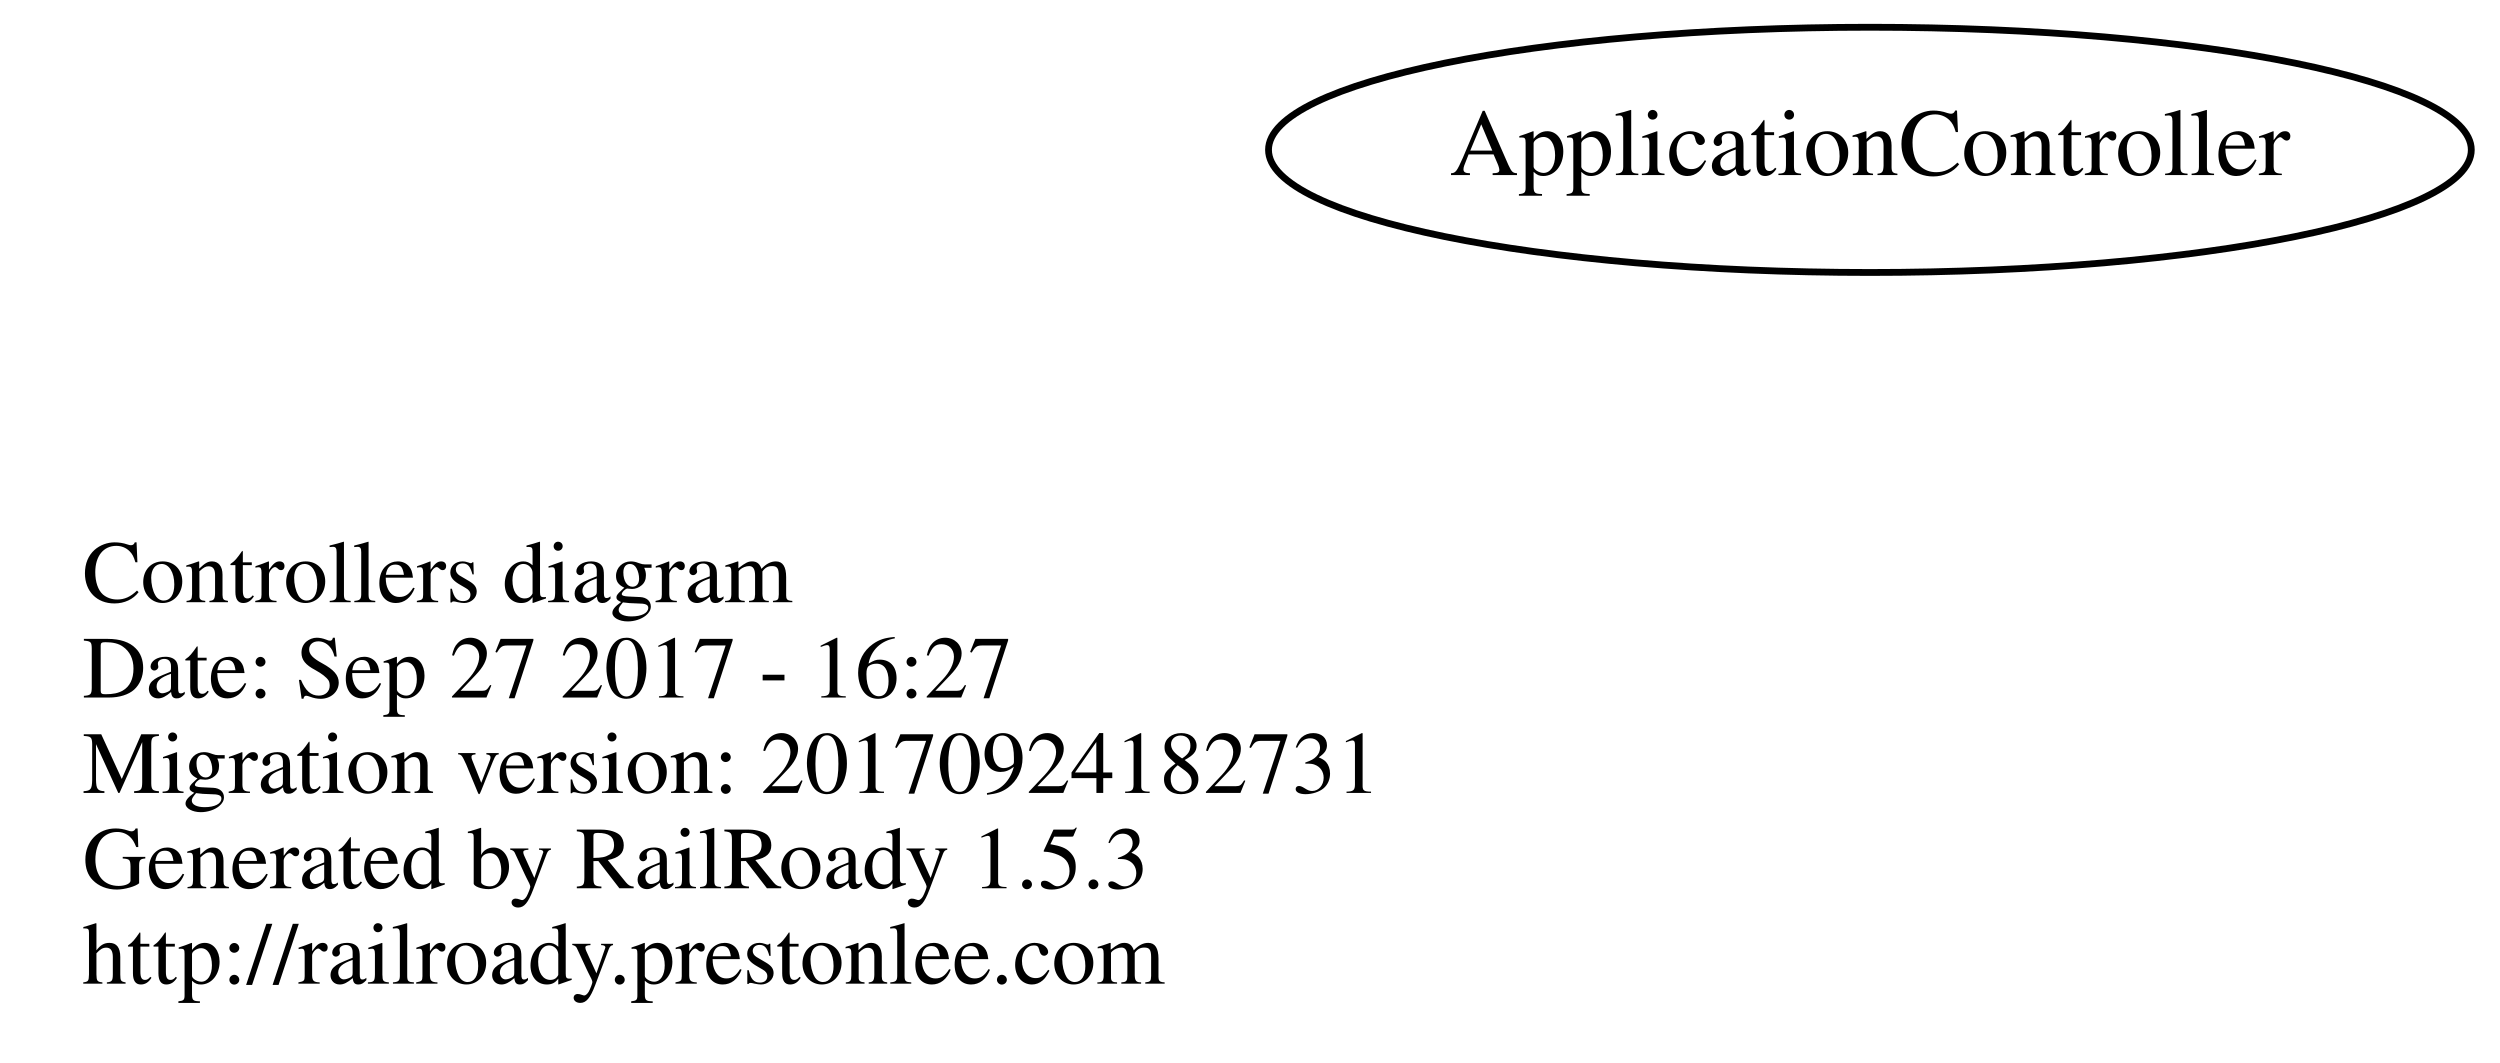
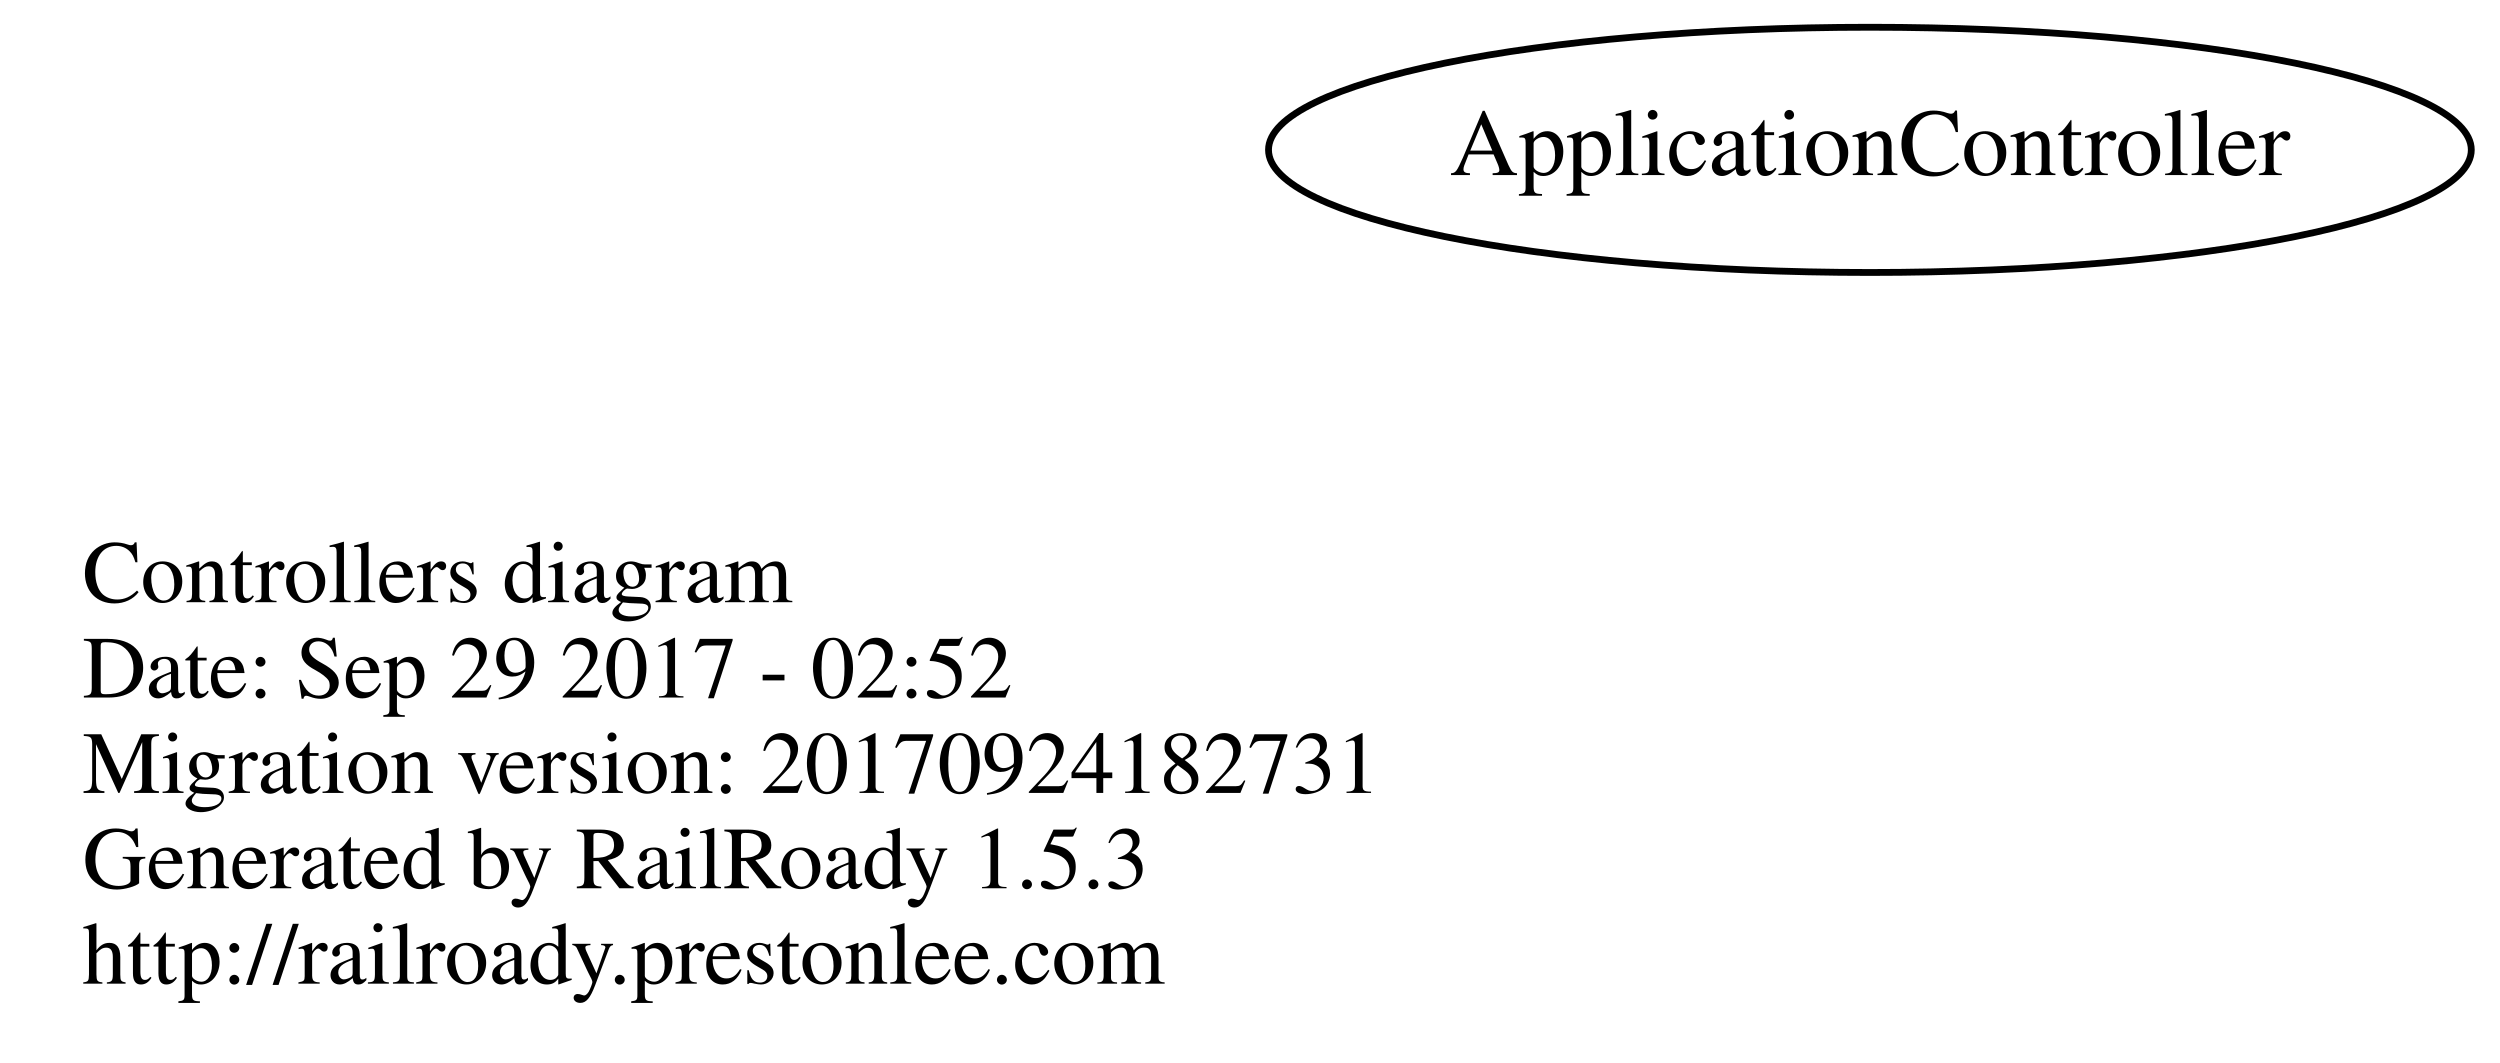
<svg xmlns="http://www.w3.org/2000/svg" width="367pt" height="156pt" viewBox="0.00 0.00 366.78 156.00">
  <g id="graph0" class="graph" transform="scale(1 1) rotate(0) translate(4 152)">
    <polygon fill="none" stroke="none" points="-4,4 -4,-152 362.784,-152 362.784,4 -4,4" />
    <g id="node1" class="node">
      <text text-anchor="start" x="8" y="-63.6" font-family="Times,serif" font-size="13.00">Controllers diagram</text>
-       <text text-anchor="start" x="8" y="-49.6" font-family="Times,serif" font-size="13.00">Date: Sep 27 2017 - 16:27</text>
+       <text text-anchor="start" x="8" y="-49.6" font-family="Times,serif" font-size="13.00">Date: Sep 29 2017 - 02:52</text>
      <text text-anchor="start" x="8" y="-35.6" font-family="Times,serif" font-size="13.00">Migration version: 20170924182731</text>
      <text text-anchor="start" x="8" y="-21.6" font-family="Times,serif" font-size="13.00">Generated by RailRoady 1.5.3</text>
      <text text-anchor="start" x="8" y="-7.6" font-family="Times,serif" font-size="13.00">http://railroady.prestonlee.com</text>
    </g>
    <g id="node2" class="node">
      <ellipse fill="none" stroke="black" cx="270.392" cy="-130" rx="88.284" ry="18" />
      <text text-anchor="middle" x="270.392" y="-126.3" font-family="Times,serif" font-size="14.00">ApplicationController</text>
    </g>
  </g>
</svg>
